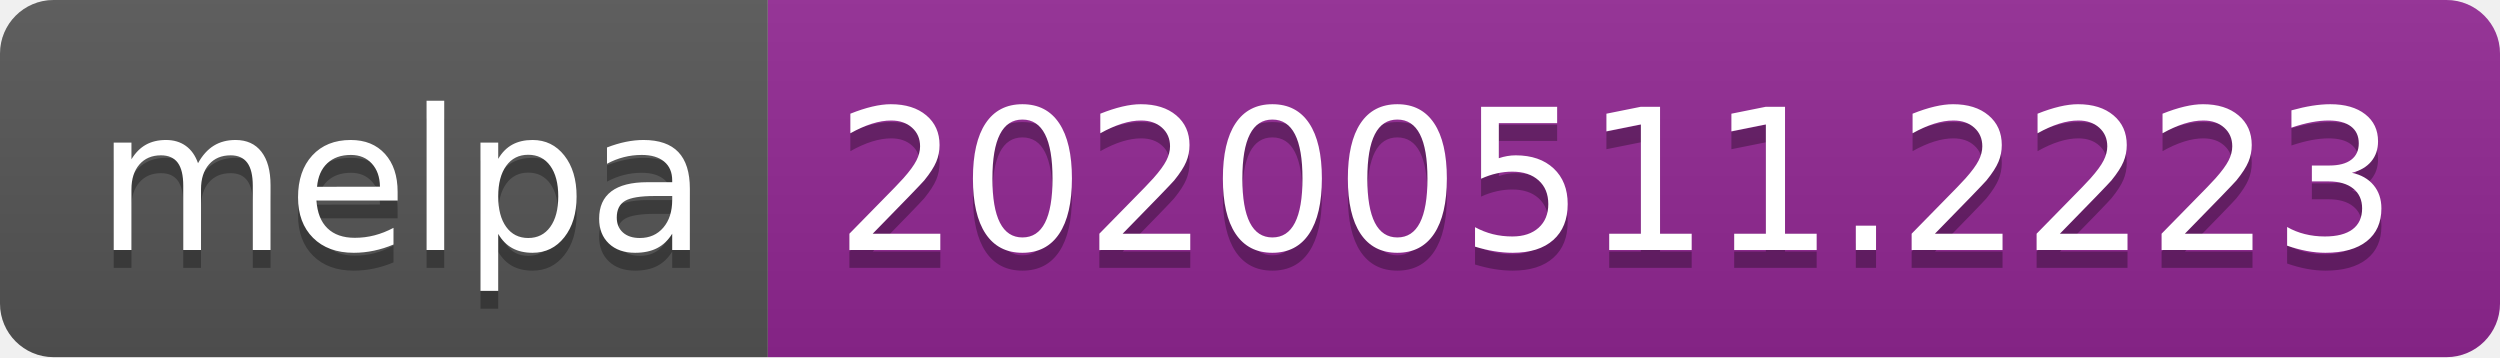
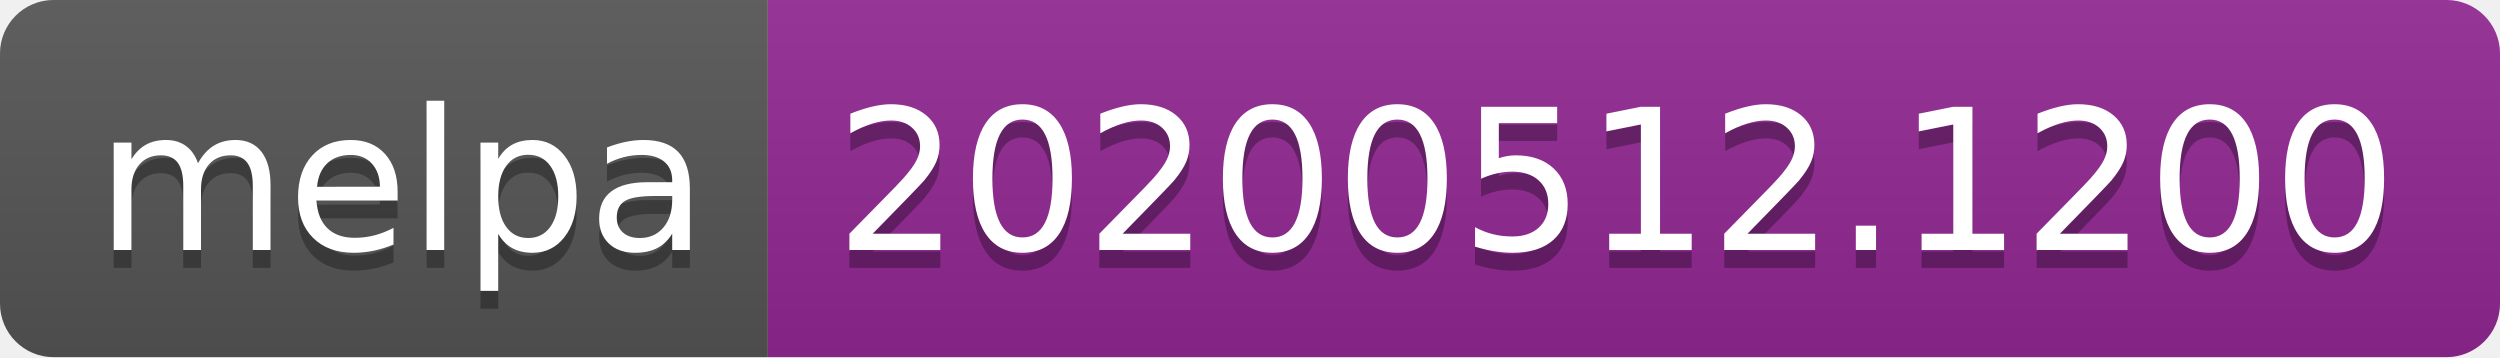
<svg xmlns="http://www.w3.org/2000/svg" width="140" height="20">
  <linearGradient id="s" x2="0" y2="100%">
    <stop offset="0" stop-color="#bbb" stop-opacity=".1" />
    <stop offset="1" stop-opacity=".1" />
  </linearGradient>
  <clipPath id="r">
    <rect width="140" height="20" rx="3" fill="#fff" />
  </clipPath>
  <g clip-path="url(#r)">
    <rect width="43" height="20" fill="#555" />
    <rect x="43" width="97" height="20" fill="#922793" />
    <rect width="140" height="20" fill="url(#s)" />
  </g>
  <g fill="#fff" text-anchor="middle" font-family="Verdana,Geneva,DejaVu Sans,sans-serif" text-rendering="geometricPrecision" font-size="110">
    <text x="225" y="150" fill="#010101" fill-opacity=".3" transform="scale(.1)" textLength="330">melpa</text>
    <text x="225" y="140" transform="scale(.1)" textLength="330">melpa</text>
-     <text x="905" y="150" fill="#010101" fill-opacity=".3" transform="scale(.1)" textLength="870">20200511.2223</text>
-     <text x="905" y="140" transform="scale(.1)" textLength="870">20200511.2223</text>
+     <text x="905" y="150" fill="#010101" fill-opacity=".3" transform="scale(.1)" textLength="870">20200512.1200</text>
+     <text x="905" y="140" transform="scale(.1)" textLength="870">20200512.1200</text>
  </g>
</svg>
